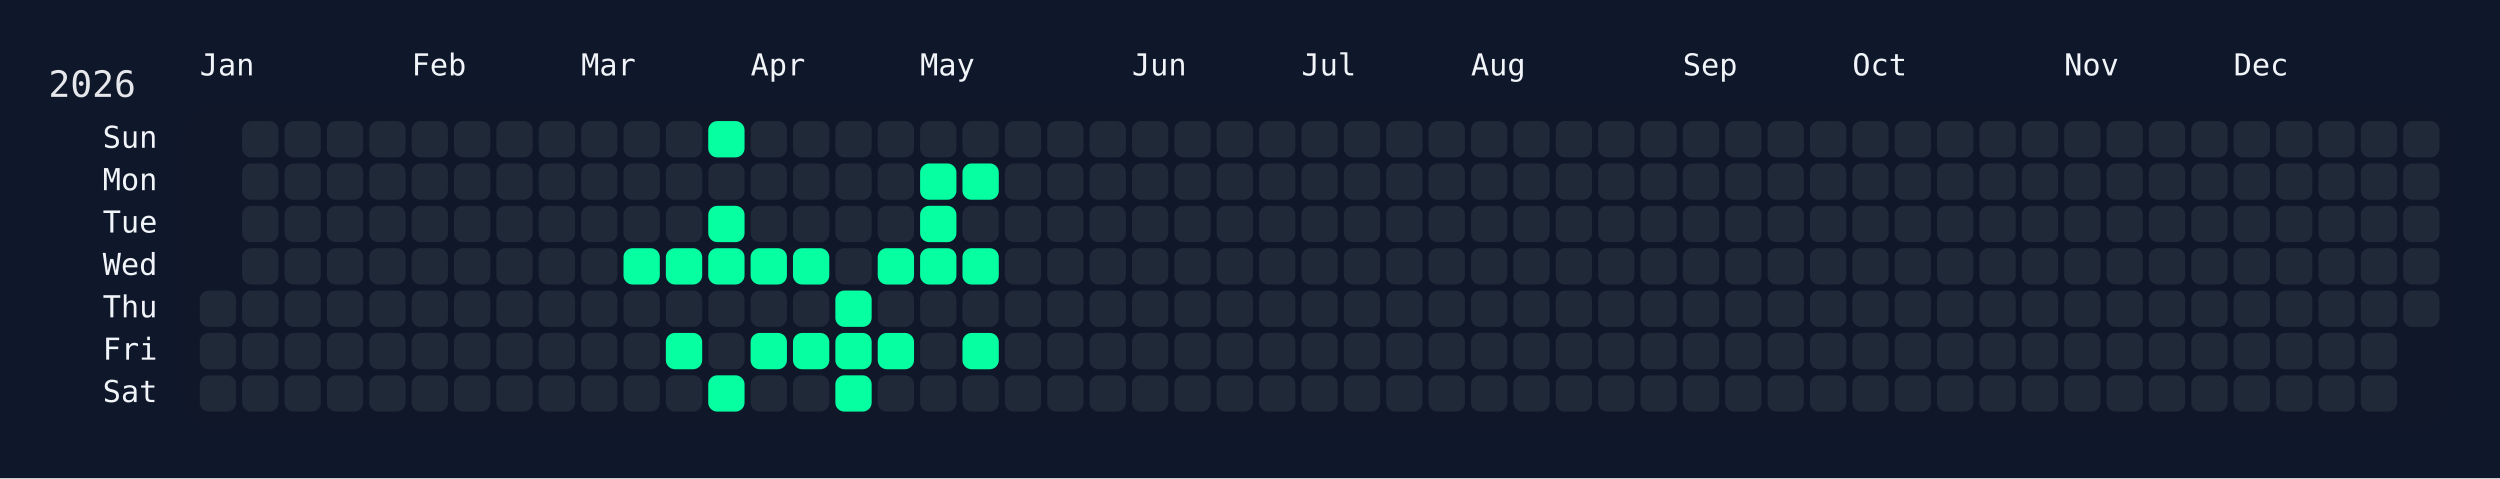
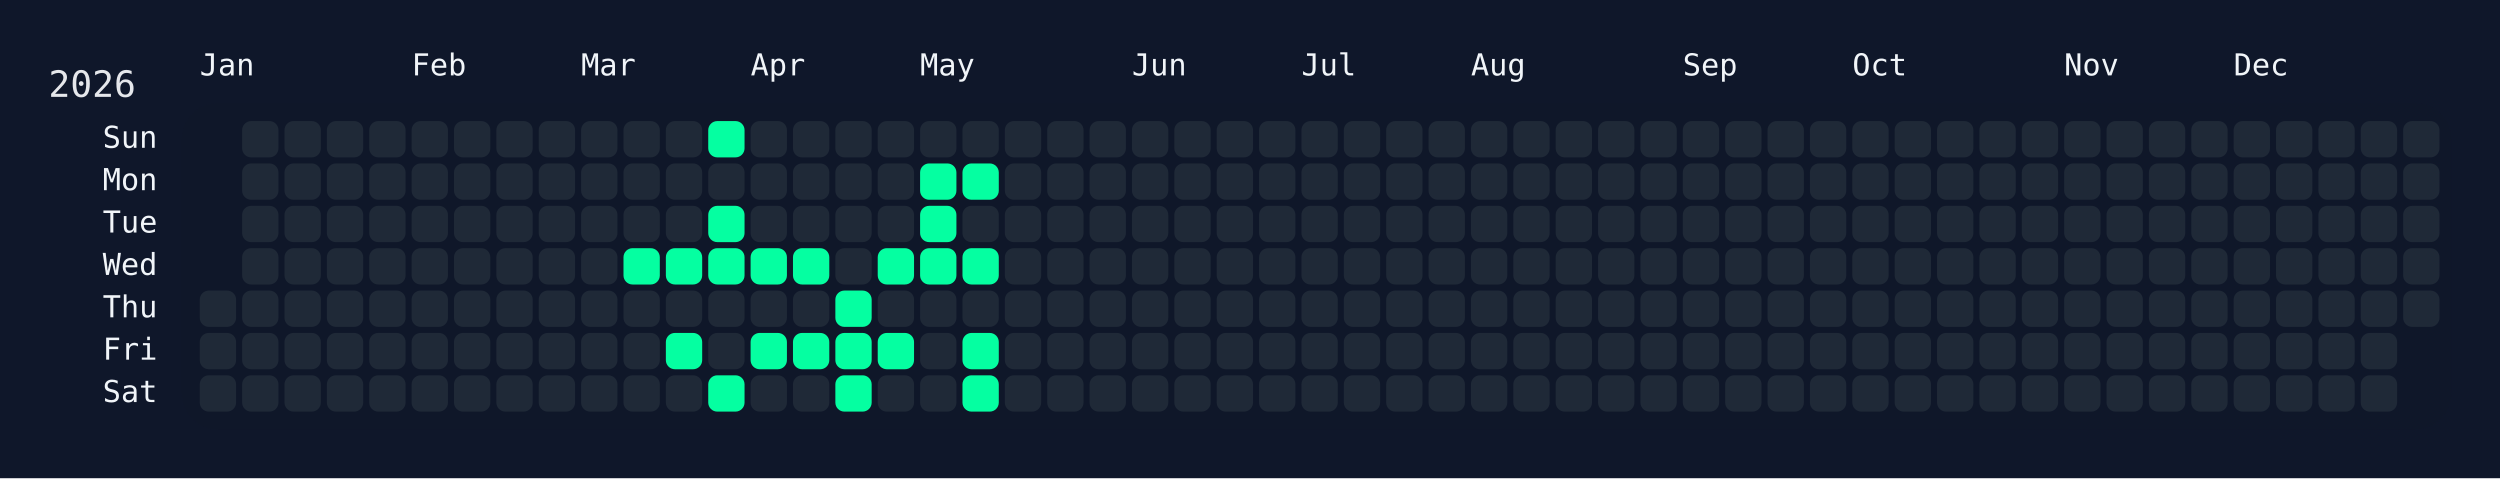
<svg xmlns="http://www.w3.org/2000/svg" width="826" height="158" viewBox="0 0 826 158">
  <rect width="826" height="158" fill="#0f172a" />
  <rect x="60" y="34" width="750" height="108" rx="12" ry="12" fill="rgba(15, 23, 42, 0.8)" />
  <text x="16" y="32" font-size="12" fill="#e5e7eb" font-family="JetBrains Mono, ui-monospace, SFMono-Regular, Menlo, Monaco, Consolas, monospace">2026</text>
  <text x="66" y="18" font-size="10" fill="#f1f5f9" font-family="JetBrains Mono, ui-monospace, SFMono-Regular, Menlo, Monaco, Consolas, monospace" dominant-baseline="hanging">Jan</text>
  <text x="136" y="18" font-size="10" fill="#f1f5f9" font-family="JetBrains Mono, ui-monospace, SFMono-Regular, Menlo, Monaco, Consolas, monospace" dominant-baseline="hanging">Feb</text>
  <text x="192" y="18" font-size="10" fill="#f1f5f9" font-family="JetBrains Mono, ui-monospace, SFMono-Regular, Menlo, Monaco, Consolas, monospace" dominant-baseline="hanging">Mar</text>
  <text x="248" y="18" font-size="10" fill="#f1f5f9" font-family="JetBrains Mono, ui-monospace, SFMono-Regular, Menlo, Monaco, Consolas, monospace" dominant-baseline="hanging">Apr</text>
  <text x="304" y="18" font-size="10" fill="#f1f5f9" font-family="JetBrains Mono, ui-monospace, SFMono-Regular, Menlo, Monaco, Consolas, monospace" dominant-baseline="hanging">May</text>
  <text x="374" y="18" font-size="10" fill="#f1f5f9" font-family="JetBrains Mono, ui-monospace, SFMono-Regular, Menlo, Monaco, Consolas, monospace" dominant-baseline="hanging">Jun</text>
  <text x="430" y="18" font-size="10" fill="#f1f5f9" font-family="JetBrains Mono, ui-monospace, SFMono-Regular, Menlo, Monaco, Consolas, monospace" dominant-baseline="hanging">Jul</text>
  <text x="486" y="18" font-size="10" fill="#f1f5f9" font-family="JetBrains Mono, ui-monospace, SFMono-Regular, Menlo, Monaco, Consolas, monospace" dominant-baseline="hanging">Aug</text>
  <text x="556" y="18" font-size="10" fill="#f1f5f9" font-family="JetBrains Mono, ui-monospace, SFMono-Regular, Menlo, Monaco, Consolas, monospace" dominant-baseline="hanging">Sep</text>
  <text x="612" y="18" font-size="10" fill="#f1f5f9" font-family="JetBrains Mono, ui-monospace, SFMono-Regular, Menlo, Monaco, Consolas, monospace" dominant-baseline="hanging">Oct</text>
  <text x="682" y="18" font-size="10" fill="#f1f5f9" font-family="JetBrains Mono, ui-monospace, SFMono-Regular, Menlo, Monaco, Consolas, monospace" dominant-baseline="hanging">Nov</text>
  <text x="738" y="18" font-size="10" fill="#f1f5f9" font-family="JetBrains Mono, ui-monospace, SFMono-Regular, Menlo, Monaco, Consolas, monospace" dominant-baseline="hanging">Dec</text>
  <text x="52" y="46.0" font-size="10" fill="#f1f5f9" font-family="JetBrains Mono, ui-monospace, SFMono-Regular, Menlo, Monaco, Consolas, monospace" text-anchor="end" dominant-baseline="middle">Sun</text>
  <text x="52" y="60.0" font-size="10" fill="#f1f5f9" font-family="JetBrains Mono, ui-monospace, SFMono-Regular, Menlo, Monaco, Consolas, monospace" text-anchor="end" dominant-baseline="middle">Mon</text>
  <text x="52" y="74.0" font-size="10" fill="#f1f5f9" font-family="JetBrains Mono, ui-monospace, SFMono-Regular, Menlo, Monaco, Consolas, monospace" text-anchor="end" dominant-baseline="middle">Tue</text>
  <text x="52" y="88.0" font-size="10" fill="#f1f5f9" font-family="JetBrains Mono, ui-monospace, SFMono-Regular, Menlo, Monaco, Consolas, monospace" text-anchor="end" dominant-baseline="middle">Wed</text>
  <text x="52" y="102.0" font-size="10" fill="#f1f5f9" font-family="JetBrains Mono, ui-monospace, SFMono-Regular, Menlo, Monaco, Consolas, monospace" text-anchor="end" dominant-baseline="middle">Thu</text>
  <text x="52" y="116.0" font-size="10" fill="#f1f5f9" font-family="JetBrains Mono, ui-monospace, SFMono-Regular, Menlo, Monaco, Consolas, monospace" text-anchor="end" dominant-baseline="middle">Fri</text>
  <text x="52" y="130.0" font-size="10" fill="#f1f5f9" font-family="JetBrains Mono, ui-monospace, SFMono-Regular, Menlo, Monaco, Consolas, monospace" text-anchor="end" dominant-baseline="middle">Sat</text>
  <g transform="translate(66,40)">
    <rect x="0" y="56" width="12" height="12" rx="3" ry="3" fill="#1f2937" data-date="2026-01-01" />
    <rect x="0" y="70" width="12" height="12" rx="3" ry="3" fill="#1f2937" data-date="2026-01-02" />
    <rect x="0" y="84" width="12" height="12" rx="3" ry="3" fill="#1f2937" data-date="2026-01-03" />
    <rect x="14" y="0" width="12" height="12" rx="3" ry="3" fill="#1f2937" data-date="2026-01-04" />
    <rect x="14" y="14" width="12" height="12" rx="3" ry="3" fill="#1f2937" data-date="2026-01-05" />
    <rect x="14" y="28" width="12" height="12" rx="3" ry="3" fill="#1f2937" data-date="2026-01-06" />
    <rect x="14" y="42" width="12" height="12" rx="3" ry="3" fill="#1f2937" data-date="2026-01-07" />
    <rect x="14" y="56" width="12" height="12" rx="3" ry="3" fill="#1f2937" data-date="2026-01-08" />
    <rect x="14" y="70" width="12" height="12" rx="3" ry="3" fill="#1f2937" data-date="2026-01-09" />
    <rect x="14" y="84" width="12" height="12" rx="3" ry="3" fill="#1f2937" data-date="2026-01-10" />
    <rect x="28" y="0" width="12" height="12" rx="3" ry="3" fill="#1f2937" data-date="2026-01-11" />
    <rect x="28" y="14" width="12" height="12" rx="3" ry="3" fill="#1f2937" data-date="2026-01-12" />
    <rect x="28" y="28" width="12" height="12" rx="3" ry="3" fill="#1f2937" data-date="2026-01-13" />
    <rect x="28" y="42" width="12" height="12" rx="3" ry="3" fill="#1f2937" data-date="2026-01-14" />
    <rect x="28" y="56" width="12" height="12" rx="3" ry="3" fill="#1f2937" data-date="2026-01-15" />
    <rect x="28" y="70" width="12" height="12" rx="3" ry="3" fill="#1f2937" data-date="2026-01-16" />
    <rect x="28" y="84" width="12" height="12" rx="3" ry="3" fill="#1f2937" data-date="2026-01-17" />
    <rect x="42" y="0" width="12" height="12" rx="3" ry="3" fill="#1f2937" data-date="2026-01-18" />
    <rect x="42" y="14" width="12" height="12" rx="3" ry="3" fill="#1f2937" data-date="2026-01-19" />
    <rect x="42" y="28" width="12" height="12" rx="3" ry="3" fill="#1f2937" data-date="2026-01-20" />
    <rect x="42" y="42" width="12" height="12" rx="3" ry="3" fill="#1f2937" data-date="2026-01-21" />
    <rect x="42" y="56" width="12" height="12" rx="3" ry="3" fill="#1f2937" data-date="2026-01-22" />
    <rect x="42" y="70" width="12" height="12" rx="3" ry="3" fill="#1f2937" data-date="2026-01-23" />
    <rect x="42" y="84" width="12" height="12" rx="3" ry="3" fill="#1f2937" data-date="2026-01-24" />
    <rect x="56" y="0" width="12" height="12" rx="3" ry="3" fill="#1f2937" data-date="2026-01-25" />
    <rect x="56" y="14" width="12" height="12" rx="3" ry="3" fill="#1f2937" data-date="2026-01-26" />
    <rect x="56" y="28" width="12" height="12" rx="3" ry="3" fill="#1f2937" data-date="2026-01-27" />
    <rect x="56" y="42" width="12" height="12" rx="3" ry="3" fill="#1f2937" data-date="2026-01-28" />
    <rect x="56" y="56" width="12" height="12" rx="3" ry="3" fill="#1f2937" data-date="2026-01-29" />
    <rect x="56" y="70" width="12" height="12" rx="3" ry="3" fill="#1f2937" data-date="2026-01-30" />
    <rect x="56" y="84" width="12" height="12" rx="3" ry="3" fill="#1f2937" data-date="2026-01-31" />
    <rect x="70" y="0" width="12" height="12" rx="3" ry="3" fill="#1f2937" data-date="2026-02-01" />
    <rect x="70" y="14" width="12" height="12" rx="3" ry="3" fill="#1f2937" data-date="2026-02-02" />
    <rect x="70" y="28" width="12" height="12" rx="3" ry="3" fill="#1f2937" data-date="2026-02-03" />
    <rect x="70" y="42" width="12" height="12" rx="3" ry="3" fill="#1f2937" data-date="2026-02-04" />
    <rect x="70" y="56" width="12" height="12" rx="3" ry="3" fill="#1f2937" data-date="2026-02-05" />
    <rect x="70" y="70" width="12" height="12" rx="3" ry="3" fill="#1f2937" data-date="2026-02-06" />
    <rect x="70" y="84" width="12" height="12" rx="3" ry="3" fill="#1f2937" data-date="2026-02-07" />
    <rect x="84" y="0" width="12" height="12" rx="3" ry="3" fill="#1f2937" data-date="2026-02-08" />
    <rect x="84" y="14" width="12" height="12" rx="3" ry="3" fill="#1f2937" data-date="2026-02-09" />
    <rect x="84" y="28" width="12" height="12" rx="3" ry="3" fill="#1f2937" data-date="2026-02-10" />
    <rect x="84" y="42" width="12" height="12" rx="3" ry="3" fill="#1f2937" data-date="2026-02-11" />
    <rect x="84" y="56" width="12" height="12" rx="3" ry="3" fill="#1f2937" data-date="2026-02-12" />
    <rect x="84" y="70" width="12" height="12" rx="3" ry="3" fill="#1f2937" data-date="2026-02-13" />
    <rect x="84" y="84" width="12" height="12" rx="3" ry="3" fill="#1f2937" data-date="2026-02-14" />
    <rect x="98" y="0" width="12" height="12" rx="3" ry="3" fill="#1f2937" data-date="2026-02-15" />
    <rect x="98" y="14" width="12" height="12" rx="3" ry="3" fill="#1f2937" data-date="2026-02-16" />
    <rect x="98" y="28" width="12" height="12" rx="3" ry="3" fill="#1f2937" data-date="2026-02-17" />
    <rect x="98" y="42" width="12" height="12" rx="3" ry="3" fill="#1f2937" data-date="2026-02-18" />
    <rect x="98" y="56" width="12" height="12" rx="3" ry="3" fill="#1f2937" data-date="2026-02-19" />
    <rect x="98" y="70" width="12" height="12" rx="3" ry="3" fill="#1f2937" data-date="2026-02-20" />
    <rect x="98" y="84" width="12" height="12" rx="3" ry="3" fill="#1f2937" data-date="2026-02-21" />
    <rect x="112" y="0" width="12" height="12" rx="3" ry="3" fill="#1f2937" data-date="2026-02-22" />
    <rect x="112" y="14" width="12" height="12" rx="3" ry="3" fill="#1f2937" data-date="2026-02-23" />
    <rect x="112" y="28" width="12" height="12" rx="3" ry="3" fill="#1f2937" data-date="2026-02-24" />
    <rect x="112" y="42" width="12" height="12" rx="3" ry="3" fill="#1f2937" data-date="2026-02-25" />
    <rect x="112" y="56" width="12" height="12" rx="3" ry="3" fill="#1f2937" data-date="2026-02-26" />
    <rect x="112" y="70" width="12" height="12" rx="3" ry="3" fill="#1f2937" data-date="2026-02-27" />
    <rect x="112" y="84" width="12" height="12" rx="3" ry="3" fill="#1f2937" data-date="2026-02-28" />
    <rect x="126" y="0" width="12" height="12" rx="3" ry="3" fill="#1f2937" data-date="2026-03-01" />
    <rect x="126" y="14" width="12" height="12" rx="3" ry="3" fill="#1f2937" data-date="2026-03-02" />
    <rect x="126" y="28" width="12" height="12" rx="3" ry="3" fill="#1f2937" data-date="2026-03-03" />
    <rect x="126" y="42" width="12" height="12" rx="3" ry="3" fill="#1f2937" data-date="2026-03-04" />
    <rect x="126" y="56" width="12" height="12" rx="3" ry="3" fill="#1f2937" data-date="2026-03-05" />
    <rect x="126" y="70" width="12" height="12" rx="3" ry="3" fill="#1f2937" data-date="2026-03-06" />
    <rect x="126" y="84" width="12" height="12" rx="3" ry="3" fill="#1f2937" data-date="2026-03-07" />
    <rect x="140" y="0" width="12" height="12" rx="3" ry="3" fill="#1f2937" data-date="2026-03-08" />
    <rect x="140" y="14" width="12" height="12" rx="3" ry="3" fill="#1f2937" data-date="2026-03-09" />
    <rect x="140" y="28" width="12" height="12" rx="3" ry="3" fill="#1f2937" data-date="2026-03-10" />
    <rect x="140" y="42" width="12" height="12" rx="3" ry="3" fill="#05ffa1" data-date="2026-03-11" />
    <rect x="140" y="56" width="12" height="12" rx="3" ry="3" fill="#1f2937" data-date="2026-03-12" />
    <rect x="140" y="70" width="12" height="12" rx="3" ry="3" fill="#1f2937" data-date="2026-03-13" />
    <rect x="140" y="84" width="12" height="12" rx="3" ry="3" fill="#1f2937" data-date="2026-03-14" />
    <rect x="154" y="0" width="12" height="12" rx="3" ry="3" fill="#1f2937" data-date="2026-03-15" />
    <rect x="154" y="14" width="12" height="12" rx="3" ry="3" fill="#1f2937" data-date="2026-03-16" />
    <rect x="154" y="28" width="12" height="12" rx="3" ry="3" fill="#1f2937" data-date="2026-03-17" />
    <rect x="154" y="42" width="12" height="12" rx="3" ry="3" fill="#05ffa1" data-date="2026-03-18" />
    <rect x="154" y="56" width="12" height="12" rx="3" ry="3" fill="#1f2937" data-date="2026-03-19" />
    <rect x="154" y="70" width="12" height="12" rx="3" ry="3" fill="#05ffa1" data-date="2026-03-20" />
    <rect x="154" y="84" width="12" height="12" rx="3" ry="3" fill="#1f2937" data-date="2026-03-21" />
    <rect x="168" y="0" width="12" height="12" rx="3" ry="3" fill="#05ffa1" data-date="2026-03-22" />
    <rect x="168" y="14" width="12" height="12" rx="3" ry="3" fill="#1f2937" data-date="2026-03-23" />
    <rect x="168" y="28" width="12" height="12" rx="3" ry="3" fill="#05ffa1" data-date="2026-03-24" />
    <rect x="168" y="42" width="12" height="12" rx="3" ry="3" fill="#05ffa1" data-date="2026-03-25" />
    <rect x="168" y="56" width="12" height="12" rx="3" ry="3" fill="#1f2937" data-date="2026-03-26" />
    <rect x="168" y="70" width="12" height="12" rx="3" ry="3" fill="#1f2937" data-date="2026-03-27" />
    <rect x="168" y="84" width="12" height="12" rx="3" ry="3" fill="#05ffa1" data-date="2026-03-28" />
    <rect x="182" y="0" width="12" height="12" rx="3" ry="3" fill="#1f2937" data-date="2026-03-29" />
    <rect x="182" y="14" width="12" height="12" rx="3" ry="3" fill="#1f2937" data-date="2026-03-30" />
    <rect x="182" y="28" width="12" height="12" rx="3" ry="3" fill="#1f2937" data-date="2026-03-31" />
    <rect x="182" y="42" width="12" height="12" rx="3" ry="3" fill="#05ffa1" data-date="2026-04-01" />
    <rect x="182" y="56" width="12" height="12" rx="3" ry="3" fill="#1f2937" data-date="2026-04-02" />
    <rect x="182" y="70" width="12" height="12" rx="3" ry="3" fill="#05ffa1" data-date="2026-04-03" />
    <rect x="182" y="84" width="12" height="12" rx="3" ry="3" fill="#1f2937" data-date="2026-04-04" />
    <rect x="196" y="0" width="12" height="12" rx="3" ry="3" fill="#1f2937" data-date="2026-04-05" />
    <rect x="196" y="14" width="12" height="12" rx="3" ry="3" fill="#1f2937" data-date="2026-04-06" />
    <rect x="196" y="28" width="12" height="12" rx="3" ry="3" fill="#1f2937" data-date="2026-04-07" />
    <rect x="196" y="42" width="12" height="12" rx="3" ry="3" fill="#05ffa1" data-date="2026-04-08" />
    <rect x="196" y="56" width="12" height="12" rx="3" ry="3" fill="#1f2937" data-date="2026-04-09" />
    <rect x="196" y="70" width="12" height="12" rx="3" ry="3" fill="#05ffa1" data-date="2026-04-10" />
    <rect x="196" y="84" width="12" height="12" rx="3" ry="3" fill="#1f2937" data-date="2026-04-11" />
    <rect x="210" y="0" width="12" height="12" rx="3" ry="3" fill="#1f2937" data-date="2026-04-12" />
    <rect x="210" y="14" width="12" height="12" rx="3" ry="3" fill="#1f2937" data-date="2026-04-13" />
    <rect x="210" y="28" width="12" height="12" rx="3" ry="3" fill="#1f2937" data-date="2026-04-14" />
    <rect x="210" y="42" width="12" height="12" rx="3" ry="3" fill="#1f2937" data-date="2026-04-15" />
    <rect x="210" y="56" width="12" height="12" rx="3" ry="3" fill="#05ffa1" data-date="2026-04-16" />
    <rect x="210" y="70" width="12" height="12" rx="3" ry="3" fill="#05ffa1" data-date="2026-04-17" />
    <rect x="210" y="84" width="12" height="12" rx="3" ry="3" fill="#05ffa1" data-date="2026-04-18" />
    <rect x="224" y="0" width="12" height="12" rx="3" ry="3" fill="#1f2937" data-date="2026-04-19" />
    <rect x="224" y="14" width="12" height="12" rx="3" ry="3" fill="#1f2937" data-date="2026-04-20" />
    <rect x="224" y="28" width="12" height="12" rx="3" ry="3" fill="#1f2937" data-date="2026-04-21" />
    <rect x="224" y="42" width="12" height="12" rx="3" ry="3" fill="#05ffa1" data-date="2026-04-22" />
    <rect x="224" y="56" width="12" height="12" rx="3" ry="3" fill="#1f2937" data-date="2026-04-23" />
    <rect x="224" y="70" width="12" height="12" rx="3" ry="3" fill="#05ffa1" data-date="2026-04-24" />
    <rect x="224" y="84" width="12" height="12" rx="3" ry="3" fill="#1f2937" data-date="2026-04-25" />
    <rect x="238" y="0" width="12" height="12" rx="3" ry="3" fill="#1f2937" data-date="2026-04-26" />
    <rect x="238" y="14" width="12" height="12" rx="3" ry="3" fill="#05ffa1" data-date="2026-04-27" />
    <rect x="238" y="28" width="12" height="12" rx="3" ry="3" fill="#05ffa1" data-date="2026-04-28" />
    <rect x="238" y="42" width="12" height="12" rx="3" ry="3" fill="#05ffa1" data-date="2026-04-29" />
    <rect x="238" y="56" width="12" height="12" rx="3" ry="3" fill="#1f2937" data-date="2026-04-30" />
    <rect x="238" y="70" width="12" height="12" rx="3" ry="3" fill="#1f2937" data-date="2026-05-01" />
    <rect x="238" y="84" width="12" height="12" rx="3" ry="3" fill="#1f2937" data-date="2026-05-02" />
    <rect x="252" y="0" width="12" height="12" rx="3" ry="3" fill="#1f2937" data-date="2026-05-03" />
    <rect x="252" y="14" width="12" height="12" rx="3" ry="3" fill="#05ffa1" data-date="2026-05-04" />
    <rect x="252" y="28" width="12" height="12" rx="3" ry="3" fill="#1f2937" data-date="2026-05-05" />
    <rect x="252" y="42" width="12" height="12" rx="3" ry="3" fill="#05ffa1" data-date="2026-05-06" />
    <rect x="252" y="56" width="12" height="12" rx="3" ry="3" fill="#1f2937" data-date="2026-05-07" />
    <rect x="252" y="70" width="12" height="12" rx="3" ry="3" fill="#05ffa1" data-date="2026-05-08" />
-     <rect x="252" y="84" width="12" height="12" rx="3" ry="3" fill="#1f2937" data-date="2026-05-09" />
+     <rect x="252" y="84" width="12" height="12" rx="3" ry="3" fill="#05ffa1" data-date="2026-05-09" />
    <rect x="266" y="0" width="12" height="12" rx="3" ry="3" fill="#1f2937" data-date="2026-05-10" />
    <rect x="266" y="14" width="12" height="12" rx="3" ry="3" fill="#1f2937" data-date="2026-05-11" />
    <rect x="266" y="28" width="12" height="12" rx="3" ry="3" fill="#1f2937" data-date="2026-05-12" />
    <rect x="266" y="42" width="12" height="12" rx="3" ry="3" fill="#1f2937" data-date="2026-05-13" />
    <rect x="266" y="56" width="12" height="12" rx="3" ry="3" fill="#1f2937" data-date="2026-05-14" />
    <rect x="266" y="70" width="12" height="12" rx="3" ry="3" fill="#1f2937" data-date="2026-05-15" />
    <rect x="266" y="84" width="12" height="12" rx="3" ry="3" fill="#1f2937" data-date="2026-05-16" />
    <rect x="280" y="0" width="12" height="12" rx="3" ry="3" fill="#1f2937" data-date="2026-05-17" />
    <rect x="280" y="14" width="12" height="12" rx="3" ry="3" fill="#1f2937" data-date="2026-05-18" />
    <rect x="280" y="28" width="12" height="12" rx="3" ry="3" fill="#1f2937" data-date="2026-05-19" />
    <rect x="280" y="42" width="12" height="12" rx="3" ry="3" fill="#1f2937" data-date="2026-05-20" />
    <rect x="280" y="56" width="12" height="12" rx="3" ry="3" fill="#1f2937" data-date="2026-05-21" />
    <rect x="280" y="70" width="12" height="12" rx="3" ry="3" fill="#1f2937" data-date="2026-05-22" />
    <rect x="280" y="84" width="12" height="12" rx="3" ry="3" fill="#1f2937" data-date="2026-05-23" />
    <rect x="294" y="0" width="12" height="12" rx="3" ry="3" fill="#1f2937" data-date="2026-05-24" />
    <rect x="294" y="14" width="12" height="12" rx="3" ry="3" fill="#1f2937" data-date="2026-05-25" />
    <rect x="294" y="28" width="12" height="12" rx="3" ry="3" fill="#1f2937" data-date="2026-05-26" />
    <rect x="294" y="42" width="12" height="12" rx="3" ry="3" fill="#1f2937" data-date="2026-05-27" />
    <rect x="294" y="56" width="12" height="12" rx="3" ry="3" fill="#1f2937" data-date="2026-05-28" />
    <rect x="294" y="70" width="12" height="12" rx="3" ry="3" fill="#1f2937" data-date="2026-05-29" />
    <rect x="294" y="84" width="12" height="12" rx="3" ry="3" fill="#1f2937" data-date="2026-05-30" />
    <rect x="308" y="0" width="12" height="12" rx="3" ry="3" fill="#1f2937" data-date="2026-05-31" />
    <rect x="308" y="14" width="12" height="12" rx="3" ry="3" fill="#1f2937" data-date="2026-06-01" />
    <rect x="308" y="28" width="12" height="12" rx="3" ry="3" fill="#1f2937" data-date="2026-06-02" />
    <rect x="308" y="42" width="12" height="12" rx="3" ry="3" fill="#1f2937" data-date="2026-06-03" />
    <rect x="308" y="56" width="12" height="12" rx="3" ry="3" fill="#1f2937" data-date="2026-06-04" />
    <rect x="308" y="70" width="12" height="12" rx="3" ry="3" fill="#1f2937" data-date="2026-06-05" />
    <rect x="308" y="84" width="12" height="12" rx="3" ry="3" fill="#1f2937" data-date="2026-06-06" />
    <rect x="322" y="0" width="12" height="12" rx="3" ry="3" fill="#1f2937" data-date="2026-06-07" />
    <rect x="322" y="14" width="12" height="12" rx="3" ry="3" fill="#1f2937" data-date="2026-06-08" />
    <rect x="322" y="28" width="12" height="12" rx="3" ry="3" fill="#1f2937" data-date="2026-06-09" />
    <rect x="322" y="42" width="12" height="12" rx="3" ry="3" fill="#1f2937" data-date="2026-06-10" />
    <rect x="322" y="56" width="12" height="12" rx="3" ry="3" fill="#1f2937" data-date="2026-06-11" />
    <rect x="322" y="70" width="12" height="12" rx="3" ry="3" fill="#1f2937" data-date="2026-06-12" />
    <rect x="322" y="84" width="12" height="12" rx="3" ry="3" fill="#1f2937" data-date="2026-06-13" />
    <rect x="336" y="0" width="12" height="12" rx="3" ry="3" fill="#1f2937" data-date="2026-06-14" />
    <rect x="336" y="14" width="12" height="12" rx="3" ry="3" fill="#1f2937" data-date="2026-06-15" />
    <rect x="336" y="28" width="12" height="12" rx="3" ry="3" fill="#1f2937" data-date="2026-06-16" />
    <rect x="336" y="42" width="12" height="12" rx="3" ry="3" fill="#1f2937" data-date="2026-06-17" />
    <rect x="336" y="56" width="12" height="12" rx="3" ry="3" fill="#1f2937" data-date="2026-06-18" />
    <rect x="336" y="70" width="12" height="12" rx="3" ry="3" fill="#1f2937" data-date="2026-06-19" />
    <rect x="336" y="84" width="12" height="12" rx="3" ry="3" fill="#1f2937" data-date="2026-06-20" />
    <rect x="350" y="0" width="12" height="12" rx="3" ry="3" fill="#1f2937" data-date="2026-06-21" />
    <rect x="350" y="14" width="12" height="12" rx="3" ry="3" fill="#1f2937" data-date="2026-06-22" />
    <rect x="350" y="28" width="12" height="12" rx="3" ry="3" fill="#1f2937" data-date="2026-06-23" />
    <rect x="350" y="42" width="12" height="12" rx="3" ry="3" fill="#1f2937" data-date="2026-06-24" />
    <rect x="350" y="56" width="12" height="12" rx="3" ry="3" fill="#1f2937" data-date="2026-06-25" />
    <rect x="350" y="70" width="12" height="12" rx="3" ry="3" fill="#1f2937" data-date="2026-06-26" />
    <rect x="350" y="84" width="12" height="12" rx="3" ry="3" fill="#1f2937" data-date="2026-06-27" />
    <rect x="364" y="0" width="12" height="12" rx="3" ry="3" fill="#1f2937" data-date="2026-06-28" />
    <rect x="364" y="14" width="12" height="12" rx="3" ry="3" fill="#1f2937" data-date="2026-06-29" />
    <rect x="364" y="28" width="12" height="12" rx="3" ry="3" fill="#1f2937" data-date="2026-06-30" />
    <rect x="364" y="42" width="12" height="12" rx="3" ry="3" fill="#1f2937" data-date="2026-07-01" />
    <rect x="364" y="56" width="12" height="12" rx="3" ry="3" fill="#1f2937" data-date="2026-07-02" />
    <rect x="364" y="70" width="12" height="12" rx="3" ry="3" fill="#1f2937" data-date="2026-07-03" />
    <rect x="364" y="84" width="12" height="12" rx="3" ry="3" fill="#1f2937" data-date="2026-07-04" />
    <rect x="378" y="0" width="12" height="12" rx="3" ry="3" fill="#1f2937" data-date="2026-07-05" />
    <rect x="378" y="14" width="12" height="12" rx="3" ry="3" fill="#1f2937" data-date="2026-07-06" />
    <rect x="378" y="28" width="12" height="12" rx="3" ry="3" fill="#1f2937" data-date="2026-07-07" />
    <rect x="378" y="42" width="12" height="12" rx="3" ry="3" fill="#1f2937" data-date="2026-07-08" />
    <rect x="378" y="56" width="12" height="12" rx="3" ry="3" fill="#1f2937" data-date="2026-07-09" />
    <rect x="378" y="70" width="12" height="12" rx="3" ry="3" fill="#1f2937" data-date="2026-07-10" />
    <rect x="378" y="84" width="12" height="12" rx="3" ry="3" fill="#1f2937" data-date="2026-07-11" />
    <rect x="392" y="0" width="12" height="12" rx="3" ry="3" fill="#1f2937" data-date="2026-07-12" />
    <rect x="392" y="14" width="12" height="12" rx="3" ry="3" fill="#1f2937" data-date="2026-07-13" />
    <rect x="392" y="28" width="12" height="12" rx="3" ry="3" fill="#1f2937" data-date="2026-07-14" />
    <rect x="392" y="42" width="12" height="12" rx="3" ry="3" fill="#1f2937" data-date="2026-07-15" />
    <rect x="392" y="56" width="12" height="12" rx="3" ry="3" fill="#1f2937" data-date="2026-07-16" />
    <rect x="392" y="70" width="12" height="12" rx="3" ry="3" fill="#1f2937" data-date="2026-07-17" />
    <rect x="392" y="84" width="12" height="12" rx="3" ry="3" fill="#1f2937" data-date="2026-07-18" />
    <rect x="406" y="0" width="12" height="12" rx="3" ry="3" fill="#1f2937" data-date="2026-07-19" />
    <rect x="406" y="14" width="12" height="12" rx="3" ry="3" fill="#1f2937" data-date="2026-07-20" />
    <rect x="406" y="28" width="12" height="12" rx="3" ry="3" fill="#1f2937" data-date="2026-07-21" />
    <rect x="406" y="42" width="12" height="12" rx="3" ry="3" fill="#1f2937" data-date="2026-07-22" />
    <rect x="406" y="56" width="12" height="12" rx="3" ry="3" fill="#1f2937" data-date="2026-07-23" />
    <rect x="406" y="70" width="12" height="12" rx="3" ry="3" fill="#1f2937" data-date="2026-07-24" />
    <rect x="406" y="84" width="12" height="12" rx="3" ry="3" fill="#1f2937" data-date="2026-07-25" />
    <rect x="420" y="0" width="12" height="12" rx="3" ry="3" fill="#1f2937" data-date="2026-07-26" />
    <rect x="420" y="14" width="12" height="12" rx="3" ry="3" fill="#1f2937" data-date="2026-07-27" />
    <rect x="420" y="28" width="12" height="12" rx="3" ry="3" fill="#1f2937" data-date="2026-07-28" />
    <rect x="420" y="42" width="12" height="12" rx="3" ry="3" fill="#1f2937" data-date="2026-07-29" />
    <rect x="420" y="56" width="12" height="12" rx="3" ry="3" fill="#1f2937" data-date="2026-07-30" />
    <rect x="420" y="70" width="12" height="12" rx="3" ry="3" fill="#1f2937" data-date="2026-07-31" />
    <rect x="420" y="84" width="12" height="12" rx="3" ry="3" fill="#1f2937" data-date="2026-08-01" />
    <rect x="434" y="0" width="12" height="12" rx="3" ry="3" fill="#1f2937" data-date="2026-08-02" />
    <rect x="434" y="14" width="12" height="12" rx="3" ry="3" fill="#1f2937" data-date="2026-08-03" />
    <rect x="434" y="28" width="12" height="12" rx="3" ry="3" fill="#1f2937" data-date="2026-08-04" />
    <rect x="434" y="42" width="12" height="12" rx="3" ry="3" fill="#1f2937" data-date="2026-08-05" />
    <rect x="434" y="56" width="12" height="12" rx="3" ry="3" fill="#1f2937" data-date="2026-08-06" />
    <rect x="434" y="70" width="12" height="12" rx="3" ry="3" fill="#1f2937" data-date="2026-08-07" />
    <rect x="434" y="84" width="12" height="12" rx="3" ry="3" fill="#1f2937" data-date="2026-08-08" />
    <rect x="448" y="0" width="12" height="12" rx="3" ry="3" fill="#1f2937" data-date="2026-08-09" />
    <rect x="448" y="14" width="12" height="12" rx="3" ry="3" fill="#1f2937" data-date="2026-08-10" />
    <rect x="448" y="28" width="12" height="12" rx="3" ry="3" fill="#1f2937" data-date="2026-08-11" />
    <rect x="448" y="42" width="12" height="12" rx="3" ry="3" fill="#1f2937" data-date="2026-08-12" />
    <rect x="448" y="56" width="12" height="12" rx="3" ry="3" fill="#1f2937" data-date="2026-08-13" />
    <rect x="448" y="70" width="12" height="12" rx="3" ry="3" fill="#1f2937" data-date="2026-08-14" />
    <rect x="448" y="84" width="12" height="12" rx="3" ry="3" fill="#1f2937" data-date="2026-08-15" />
    <rect x="462" y="0" width="12" height="12" rx="3" ry="3" fill="#1f2937" data-date="2026-08-16" />
    <rect x="462" y="14" width="12" height="12" rx="3" ry="3" fill="#1f2937" data-date="2026-08-17" />
    <rect x="462" y="28" width="12" height="12" rx="3" ry="3" fill="#1f2937" data-date="2026-08-18" />
    <rect x="462" y="42" width="12" height="12" rx="3" ry="3" fill="#1f2937" data-date="2026-08-19" />
    <rect x="462" y="56" width="12" height="12" rx="3" ry="3" fill="#1f2937" data-date="2026-08-20" />
    <rect x="462" y="70" width="12" height="12" rx="3" ry="3" fill="#1f2937" data-date="2026-08-21" />
    <rect x="462" y="84" width="12" height="12" rx="3" ry="3" fill="#1f2937" data-date="2026-08-22" />
    <rect x="476" y="0" width="12" height="12" rx="3" ry="3" fill="#1f2937" data-date="2026-08-23" />
    <rect x="476" y="14" width="12" height="12" rx="3" ry="3" fill="#1f2937" data-date="2026-08-24" />
    <rect x="476" y="28" width="12" height="12" rx="3" ry="3" fill="#1f2937" data-date="2026-08-25" />
    <rect x="476" y="42" width="12" height="12" rx="3" ry="3" fill="#1f2937" data-date="2026-08-26" />
    <rect x="476" y="56" width="12" height="12" rx="3" ry="3" fill="#1f2937" data-date="2026-08-27" />
    <rect x="476" y="70" width="12" height="12" rx="3" ry="3" fill="#1f2937" data-date="2026-08-28" />
    <rect x="476" y="84" width="12" height="12" rx="3" ry="3" fill="#1f2937" data-date="2026-08-29" />
    <rect x="490" y="0" width="12" height="12" rx="3" ry="3" fill="#1f2937" data-date="2026-08-30" />
    <rect x="490" y="14" width="12" height="12" rx="3" ry="3" fill="#1f2937" data-date="2026-08-31" />
    <rect x="490" y="28" width="12" height="12" rx="3" ry="3" fill="#1f2937" data-date="2026-09-01" />
    <rect x="490" y="42" width="12" height="12" rx="3" ry="3" fill="#1f2937" data-date="2026-09-02" />
    <rect x="490" y="56" width="12" height="12" rx="3" ry="3" fill="#1f2937" data-date="2026-09-03" />
    <rect x="490" y="70" width="12" height="12" rx="3" ry="3" fill="#1f2937" data-date="2026-09-04" />
    <rect x="490" y="84" width="12" height="12" rx="3" ry="3" fill="#1f2937" data-date="2026-09-05" />
    <rect x="504" y="0" width="12" height="12" rx="3" ry="3" fill="#1f2937" data-date="2026-09-06" />
    <rect x="504" y="14" width="12" height="12" rx="3" ry="3" fill="#1f2937" data-date="2026-09-07" />
    <rect x="504" y="28" width="12" height="12" rx="3" ry="3" fill="#1f2937" data-date="2026-09-08" />
    <rect x="504" y="42" width="12" height="12" rx="3" ry="3" fill="#1f2937" data-date="2026-09-09" />
    <rect x="504" y="56" width="12" height="12" rx="3" ry="3" fill="#1f2937" data-date="2026-09-10" />
    <rect x="504" y="70" width="12" height="12" rx="3" ry="3" fill="#1f2937" data-date="2026-09-11" />
    <rect x="504" y="84" width="12" height="12" rx="3" ry="3" fill="#1f2937" data-date="2026-09-12" />
    <rect x="518" y="0" width="12" height="12" rx="3" ry="3" fill="#1f2937" data-date="2026-09-13" />
    <rect x="518" y="14" width="12" height="12" rx="3" ry="3" fill="#1f2937" data-date="2026-09-14" />
    <rect x="518" y="28" width="12" height="12" rx="3" ry="3" fill="#1f2937" data-date="2026-09-15" />
    <rect x="518" y="42" width="12" height="12" rx="3" ry="3" fill="#1f2937" data-date="2026-09-16" />
    <rect x="518" y="56" width="12" height="12" rx="3" ry="3" fill="#1f2937" data-date="2026-09-17" />
    <rect x="518" y="70" width="12" height="12" rx="3" ry="3" fill="#1f2937" data-date="2026-09-18" />
    <rect x="518" y="84" width="12" height="12" rx="3" ry="3" fill="#1f2937" data-date="2026-09-19" />
    <rect x="532" y="0" width="12" height="12" rx="3" ry="3" fill="#1f2937" data-date="2026-09-20" />
    <rect x="532" y="14" width="12" height="12" rx="3" ry="3" fill="#1f2937" data-date="2026-09-21" />
    <rect x="532" y="28" width="12" height="12" rx="3" ry="3" fill="#1f2937" data-date="2026-09-22" />
    <rect x="532" y="42" width="12" height="12" rx="3" ry="3" fill="#1f2937" data-date="2026-09-23" />
    <rect x="532" y="56" width="12" height="12" rx="3" ry="3" fill="#1f2937" data-date="2026-09-24" />
    <rect x="532" y="70" width="12" height="12" rx="3" ry="3" fill="#1f2937" data-date="2026-09-25" />
    <rect x="532" y="84" width="12" height="12" rx="3" ry="3" fill="#1f2937" data-date="2026-09-26" />
    <rect x="546" y="0" width="12" height="12" rx="3" ry="3" fill="#1f2937" data-date="2026-09-27" />
    <rect x="546" y="14" width="12" height="12" rx="3" ry="3" fill="#1f2937" data-date="2026-09-28" />
    <rect x="546" y="28" width="12" height="12" rx="3" ry="3" fill="#1f2937" data-date="2026-09-29" />
    <rect x="546" y="42" width="12" height="12" rx="3" ry="3" fill="#1f2937" data-date="2026-09-30" />
    <rect x="546" y="56" width="12" height="12" rx="3" ry="3" fill="#1f2937" data-date="2026-10-01" />
    <rect x="546" y="70" width="12" height="12" rx="3" ry="3" fill="#1f2937" data-date="2026-10-02" />
    <rect x="546" y="84" width="12" height="12" rx="3" ry="3" fill="#1f2937" data-date="2026-10-03" />
    <rect x="560" y="0" width="12" height="12" rx="3" ry="3" fill="#1f2937" data-date="2026-10-04" />
    <rect x="560" y="14" width="12" height="12" rx="3" ry="3" fill="#1f2937" data-date="2026-10-05" />
    <rect x="560" y="28" width="12" height="12" rx="3" ry="3" fill="#1f2937" data-date="2026-10-06" />
    <rect x="560" y="42" width="12" height="12" rx="3" ry="3" fill="#1f2937" data-date="2026-10-07" />
    <rect x="560" y="56" width="12" height="12" rx="3" ry="3" fill="#1f2937" data-date="2026-10-08" />
    <rect x="560" y="70" width="12" height="12" rx="3" ry="3" fill="#1f2937" data-date="2026-10-09" />
    <rect x="560" y="84" width="12" height="12" rx="3" ry="3" fill="#1f2937" data-date="2026-10-10" />
    <rect x="574" y="0" width="12" height="12" rx="3" ry="3" fill="#1f2937" data-date="2026-10-11" />
    <rect x="574" y="14" width="12" height="12" rx="3" ry="3" fill="#1f2937" data-date="2026-10-12" />
    <rect x="574" y="28" width="12" height="12" rx="3" ry="3" fill="#1f2937" data-date="2026-10-13" />
    <rect x="574" y="42" width="12" height="12" rx="3" ry="3" fill="#1f2937" data-date="2026-10-14" />
    <rect x="574" y="56" width="12" height="12" rx="3" ry="3" fill="#1f2937" data-date="2026-10-15" />
    <rect x="574" y="70" width="12" height="12" rx="3" ry="3" fill="#1f2937" data-date="2026-10-16" />
    <rect x="574" y="84" width="12" height="12" rx="3" ry="3" fill="#1f2937" data-date="2026-10-17" />
    <rect x="588" y="0" width="12" height="12" rx="3" ry="3" fill="#1f2937" data-date="2026-10-18" />
    <rect x="588" y="14" width="12" height="12" rx="3" ry="3" fill="#1f2937" data-date="2026-10-19" />
    <rect x="588" y="28" width="12" height="12" rx="3" ry="3" fill="#1f2937" data-date="2026-10-20" />
    <rect x="588" y="42" width="12" height="12" rx="3" ry="3" fill="#1f2937" data-date="2026-10-21" />
    <rect x="588" y="56" width="12" height="12" rx="3" ry="3" fill="#1f2937" data-date="2026-10-22" />
    <rect x="588" y="70" width="12" height="12" rx="3" ry="3" fill="#1f2937" data-date="2026-10-23" />
    <rect x="588" y="84" width="12" height="12" rx="3" ry="3" fill="#1f2937" data-date="2026-10-24" />
    <rect x="602" y="0" width="12" height="12" rx="3" ry="3" fill="#1f2937" data-date="2026-10-25" />
    <rect x="602" y="14" width="12" height="12" rx="3" ry="3" fill="#1f2937" data-date="2026-10-26" />
    <rect x="602" y="28" width="12" height="12" rx="3" ry="3" fill="#1f2937" data-date="2026-10-27" />
    <rect x="602" y="42" width="12" height="12" rx="3" ry="3" fill="#1f2937" data-date="2026-10-28" />
    <rect x="602" y="56" width="12" height="12" rx="3" ry="3" fill="#1f2937" data-date="2026-10-29" />
    <rect x="602" y="70" width="12" height="12" rx="3" ry="3" fill="#1f2937" data-date="2026-10-30" />
    <rect x="602" y="84" width="12" height="12" rx="3" ry="3" fill="#1f2937" data-date="2026-10-31" />
    <rect x="616" y="0" width="12" height="12" rx="3" ry="3" fill="#1f2937" data-date="2026-11-01" />
    <rect x="616" y="14" width="12" height="12" rx="3" ry="3" fill="#1f2937" data-date="2026-11-02" />
    <rect x="616" y="28" width="12" height="12" rx="3" ry="3" fill="#1f2937" data-date="2026-11-03" />
    <rect x="616" y="42" width="12" height="12" rx="3" ry="3" fill="#1f2937" data-date="2026-11-04" />
    <rect x="616" y="56" width="12" height="12" rx="3" ry="3" fill="#1f2937" data-date="2026-11-05" />
    <rect x="616" y="70" width="12" height="12" rx="3" ry="3" fill="#1f2937" data-date="2026-11-06" />
    <rect x="616" y="84" width="12" height="12" rx="3" ry="3" fill="#1f2937" data-date="2026-11-07" />
    <rect x="630" y="0" width="12" height="12" rx="3" ry="3" fill="#1f2937" data-date="2026-11-08" />
    <rect x="630" y="14" width="12" height="12" rx="3" ry="3" fill="#1f2937" data-date="2026-11-09" />
    <rect x="630" y="28" width="12" height="12" rx="3" ry="3" fill="#1f2937" data-date="2026-11-10" />
    <rect x="630" y="42" width="12" height="12" rx="3" ry="3" fill="#1f2937" data-date="2026-11-11" />
    <rect x="630" y="56" width="12" height="12" rx="3" ry="3" fill="#1f2937" data-date="2026-11-12" />
    <rect x="630" y="70" width="12" height="12" rx="3" ry="3" fill="#1f2937" data-date="2026-11-13" />
    <rect x="630" y="84" width="12" height="12" rx="3" ry="3" fill="#1f2937" data-date="2026-11-14" />
    <rect x="644" y="0" width="12" height="12" rx="3" ry="3" fill="#1f2937" data-date="2026-11-15" />
    <rect x="644" y="14" width="12" height="12" rx="3" ry="3" fill="#1f2937" data-date="2026-11-16" />
    <rect x="644" y="28" width="12" height="12" rx="3" ry="3" fill="#1f2937" data-date="2026-11-17" />
    <rect x="644" y="42" width="12" height="12" rx="3" ry="3" fill="#1f2937" data-date="2026-11-18" />
    <rect x="644" y="56" width="12" height="12" rx="3" ry="3" fill="#1f2937" data-date="2026-11-19" />
    <rect x="644" y="70" width="12" height="12" rx="3" ry="3" fill="#1f2937" data-date="2026-11-20" />
    <rect x="644" y="84" width="12" height="12" rx="3" ry="3" fill="#1f2937" data-date="2026-11-21" />
    <rect x="658" y="0" width="12" height="12" rx="3" ry="3" fill="#1f2937" data-date="2026-11-22" />
    <rect x="658" y="14" width="12" height="12" rx="3" ry="3" fill="#1f2937" data-date="2026-11-23" />
    <rect x="658" y="28" width="12" height="12" rx="3" ry="3" fill="#1f2937" data-date="2026-11-24" />
    <rect x="658" y="42" width="12" height="12" rx="3" ry="3" fill="#1f2937" data-date="2026-11-25" />
    <rect x="658" y="56" width="12" height="12" rx="3" ry="3" fill="#1f2937" data-date="2026-11-26" />
    <rect x="658" y="70" width="12" height="12" rx="3" ry="3" fill="#1f2937" data-date="2026-11-27" />
    <rect x="658" y="84" width="12" height="12" rx="3" ry="3" fill="#1f2937" data-date="2026-11-28" />
    <rect x="672" y="0" width="12" height="12" rx="3" ry="3" fill="#1f2937" data-date="2026-11-29" />
    <rect x="672" y="14" width="12" height="12" rx="3" ry="3" fill="#1f2937" data-date="2026-11-30" />
    <rect x="672" y="28" width="12" height="12" rx="3" ry="3" fill="#1f2937" data-date="2026-12-01" />
    <rect x="672" y="42" width="12" height="12" rx="3" ry="3" fill="#1f2937" data-date="2026-12-02" />
    <rect x="672" y="56" width="12" height="12" rx="3" ry="3" fill="#1f2937" data-date="2026-12-03" />
    <rect x="672" y="70" width="12" height="12" rx="3" ry="3" fill="#1f2937" data-date="2026-12-04" />
    <rect x="672" y="84" width="12" height="12" rx="3" ry="3" fill="#1f2937" data-date="2026-12-05" />
    <rect x="686" y="0" width="12" height="12" rx="3" ry="3" fill="#1f2937" data-date="2026-12-06" />
    <rect x="686" y="14" width="12" height="12" rx="3" ry="3" fill="#1f2937" data-date="2026-12-07" />
    <rect x="686" y="28" width="12" height="12" rx="3" ry="3" fill="#1f2937" data-date="2026-12-08" />
    <rect x="686" y="42" width="12" height="12" rx="3" ry="3" fill="#1f2937" data-date="2026-12-09" />
    <rect x="686" y="56" width="12" height="12" rx="3" ry="3" fill="#1f2937" data-date="2026-12-10" />
    <rect x="686" y="70" width="12" height="12" rx="3" ry="3" fill="#1f2937" data-date="2026-12-11" />
    <rect x="686" y="84" width="12" height="12" rx="3" ry="3" fill="#1f2937" data-date="2026-12-12" />
    <rect x="700" y="0" width="12" height="12" rx="3" ry="3" fill="#1f2937" data-date="2026-12-13" />
    <rect x="700" y="14" width="12" height="12" rx="3" ry="3" fill="#1f2937" data-date="2026-12-14" />
    <rect x="700" y="28" width="12" height="12" rx="3" ry="3" fill="#1f2937" data-date="2026-12-15" />
    <rect x="700" y="42" width="12" height="12" rx="3" ry="3" fill="#1f2937" data-date="2026-12-16" />
    <rect x="700" y="56" width="12" height="12" rx="3" ry="3" fill="#1f2937" data-date="2026-12-17" />
    <rect x="700" y="70" width="12" height="12" rx="3" ry="3" fill="#1f2937" data-date="2026-12-18" />
    <rect x="700" y="84" width="12" height="12" rx="3" ry="3" fill="#1f2937" data-date="2026-12-19" />
    <rect x="714" y="0" width="12" height="12" rx="3" ry="3" fill="#1f2937" data-date="2026-12-20" />
    <rect x="714" y="14" width="12" height="12" rx="3" ry="3" fill="#1f2937" data-date="2026-12-21" />
    <rect x="714" y="28" width="12" height="12" rx="3" ry="3" fill="#1f2937" data-date="2026-12-22" />
    <rect x="714" y="42" width="12" height="12" rx="3" ry="3" fill="#1f2937" data-date="2026-12-23" />
    <rect x="714" y="56" width="12" height="12" rx="3" ry="3" fill="#1f2937" data-date="2026-12-24" />
    <rect x="714" y="70" width="12" height="12" rx="3" ry="3" fill="#1f2937" data-date="2026-12-25" />
    <rect x="714" y="84" width="12" height="12" rx="3" ry="3" fill="#1f2937" data-date="2026-12-26" />
    <rect x="728" y="0" width="12" height="12" rx="3" ry="3" fill="#1f2937" data-date="2026-12-27" />
    <rect x="728" y="14" width="12" height="12" rx="3" ry="3" fill="#1f2937" data-date="2026-12-28" />
    <rect x="728" y="28" width="12" height="12" rx="3" ry="3" fill="#1f2937" data-date="2026-12-29" />
    <rect x="728" y="42" width="12" height="12" rx="3" ry="3" fill="#1f2937" data-date="2026-12-30" />
    <rect x="728" y="56" width="12" height="12" rx="3" ry="3" fill="#1f2937" data-date="2026-12-31" />
  </g>
</svg>
